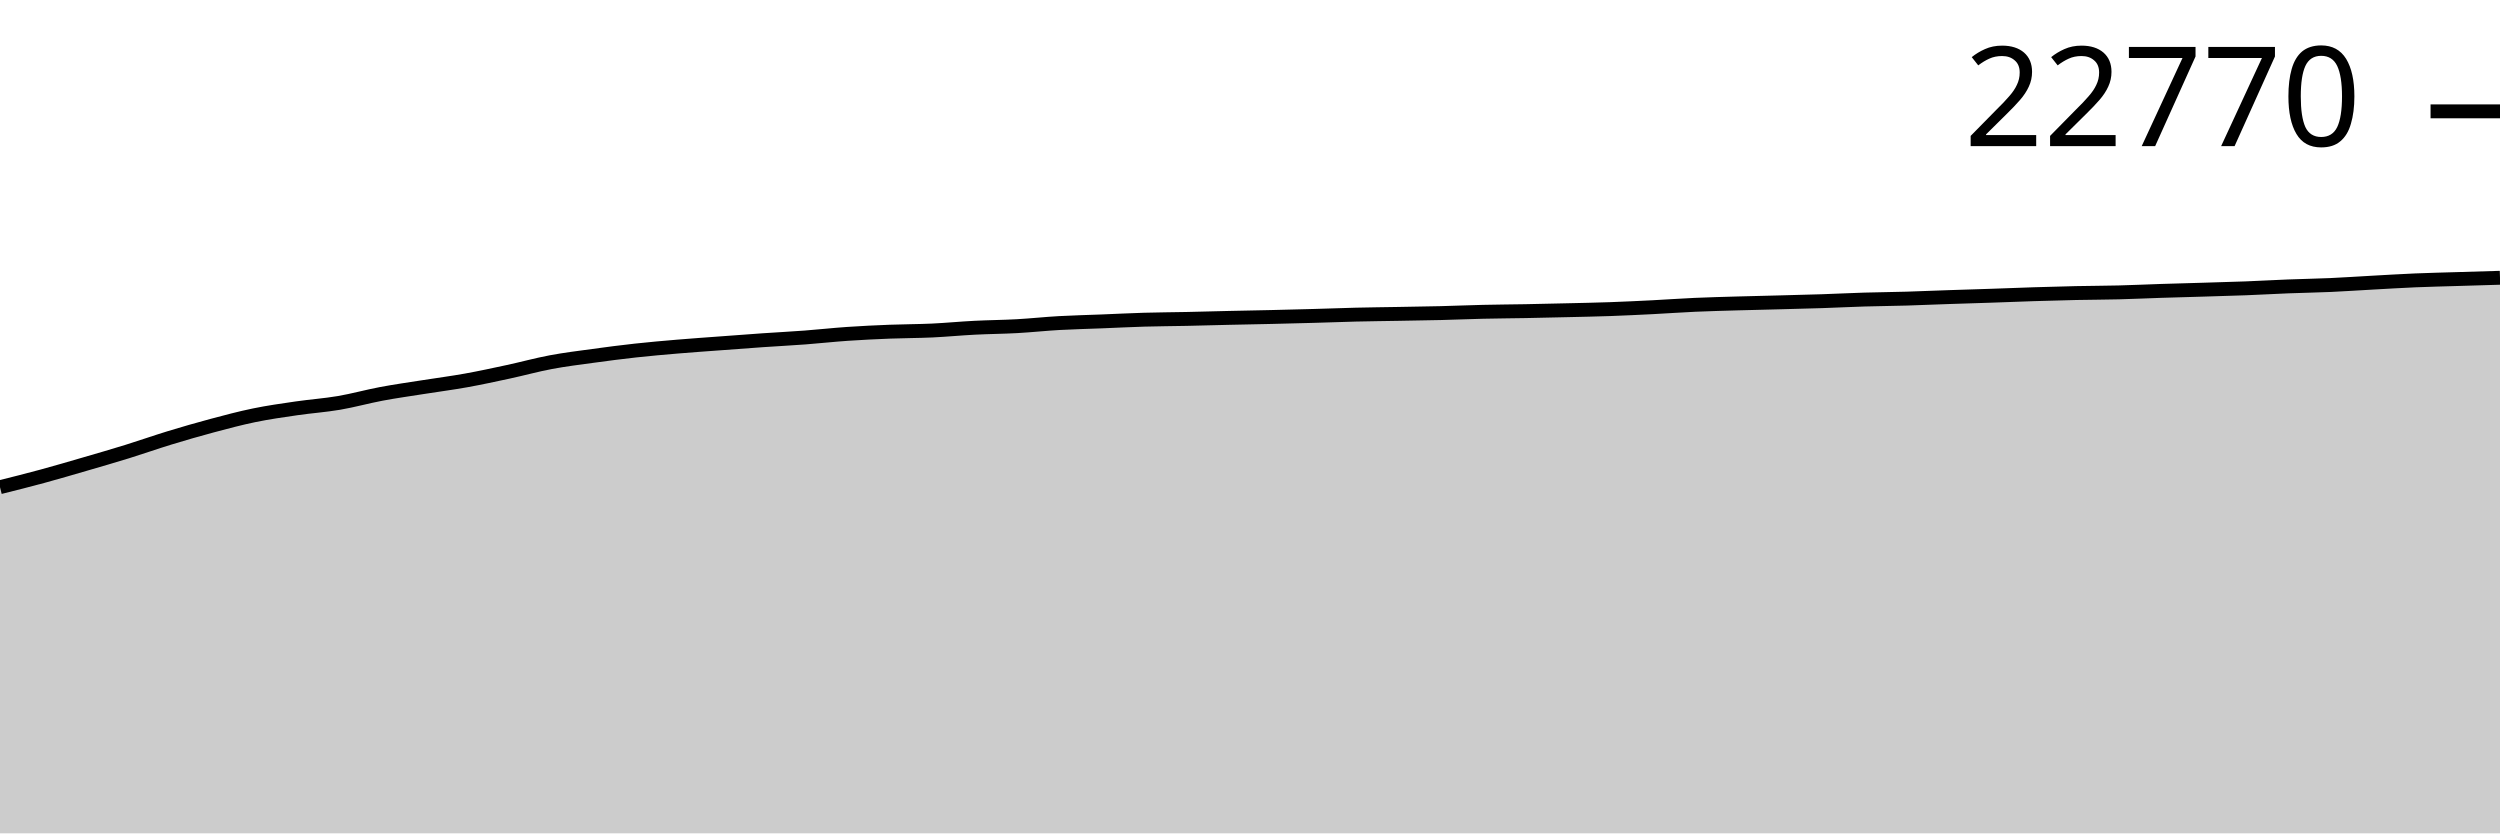
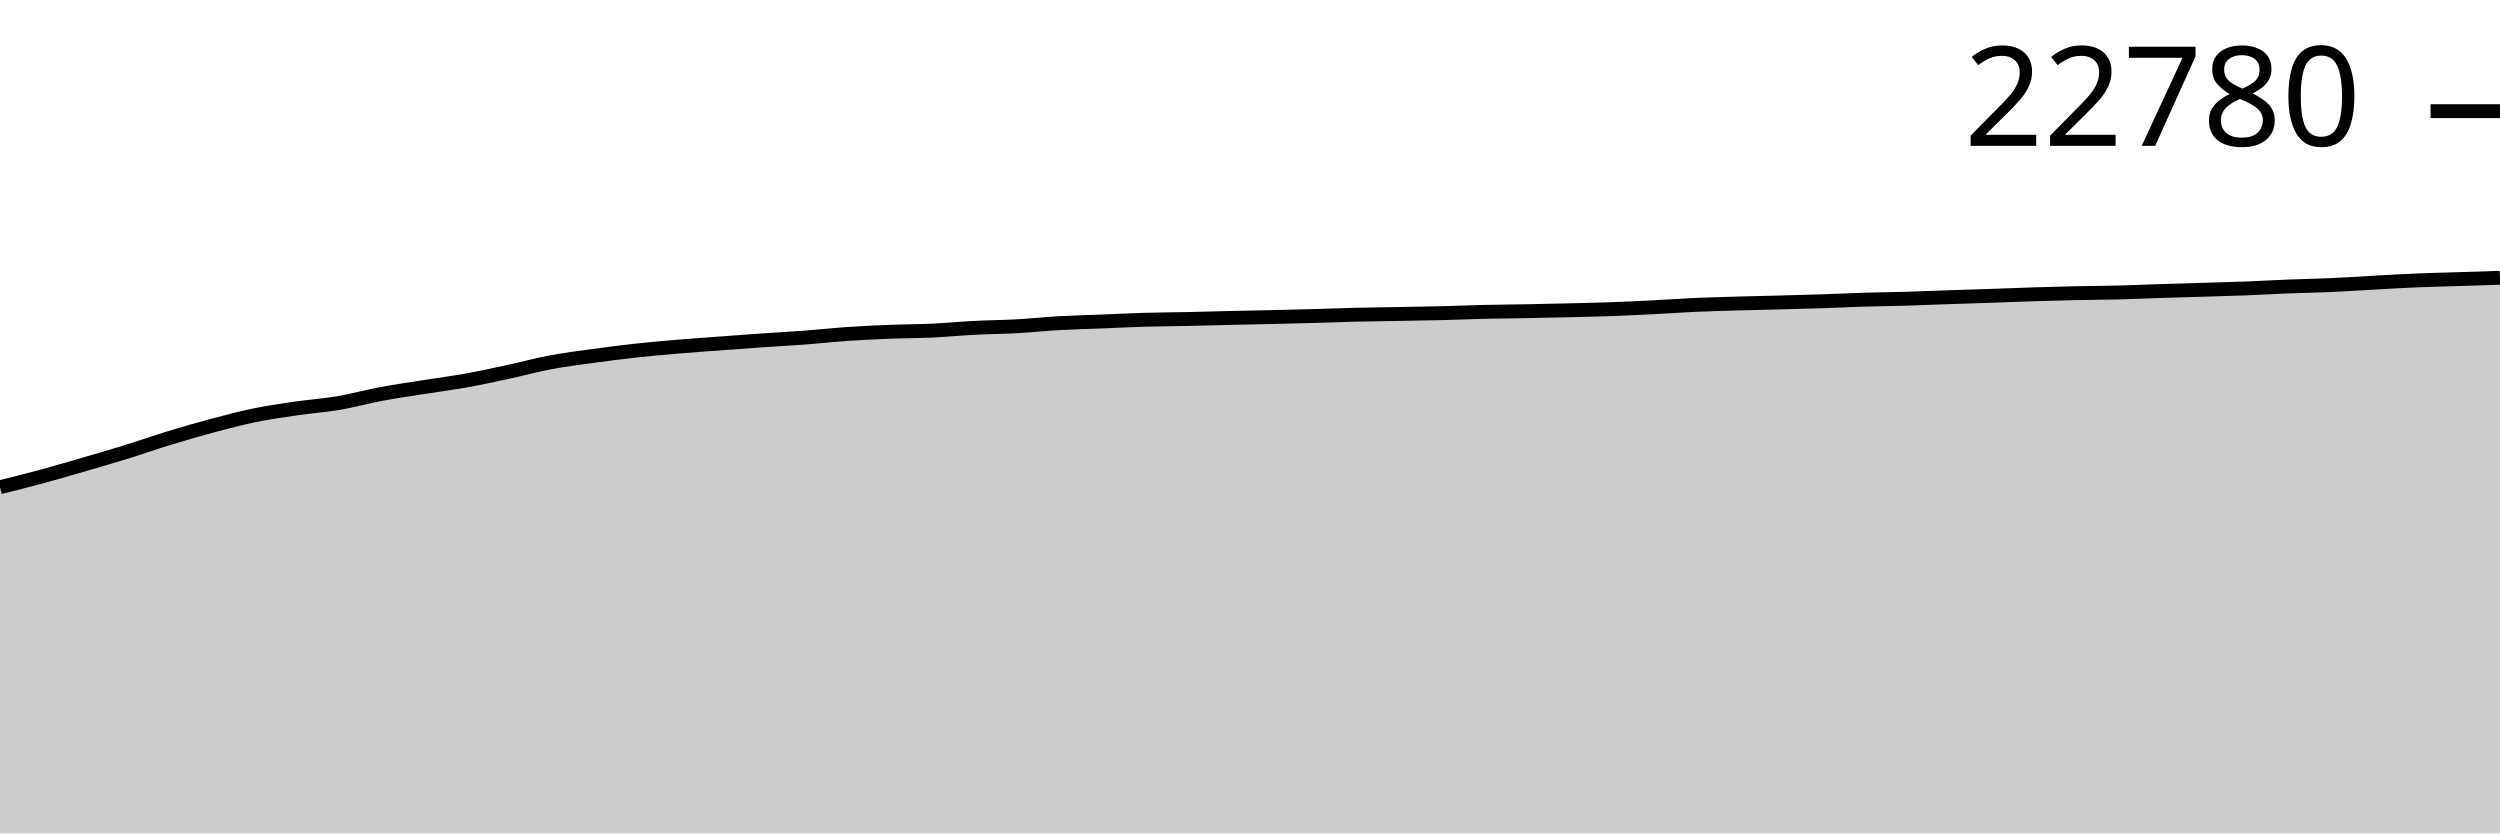
<svg xmlns="http://www.w3.org/2000/svg" viewBox="0 0 180 60">
  <g transform="translate(0,20)">
-     <path class="area" fill="rgba(0, 0, 0, 0.2)" d="M0,15.077C1.017,14.822,2.034,14.568,3.051,14.291C4.068,14.015,5.085,13.715,6.102,13.419C7.119,13.123,8.136,12.83,9.153,12.515C10.169,12.2,11.186,11.84,12.203,11.529C13.22,11.219,14.237,10.924,15.254,10.652C16.271,10.381,17.288,10.108,18.305,9.899C19.322,9.69,20.339,9.547,21.356,9.399C22.373,9.251,23.39,9.182,24.407,9.009C25.424,8.835,26.441,8.549,27.458,8.358C28.475,8.167,29.492,8.026,30.508,7.865C31.525,7.704,32.542,7.573,33.559,7.39C34.576,7.207,35.593,6.986,36.61,6.767C37.627,6.548,38.644,6.266,39.661,6.075C40.678,5.884,41.695,5.76,42.712,5.621C43.729,5.481,44.746,5.349,45.763,5.237C46.78,5.126,47.797,5.038,48.814,4.952C49.831,4.866,50.847,4.797,51.864,4.721C52.881,4.645,53.898,4.568,54.915,4.497C55.932,4.427,56.949,4.375,57.966,4.299C58.983,4.222,60,4.108,61.017,4.039C62.034,3.969,63.051,3.921,64.068,3.881C65.085,3.841,66.102,3.844,67.119,3.797C68.136,3.749,69.153,3.65,70.169,3.598C71.186,3.546,72.203,3.54,73.22,3.484C74.237,3.428,75.254,3.317,76.271,3.26C77.288,3.203,78.305,3.182,79.322,3.141C80.339,3.101,81.356,3.048,82.373,3.018C83.39,2.988,84.407,2.985,85.424,2.963C86.441,2.942,87.458,2.911,88.475,2.888C89.492,2.865,90.508,2.848,91.525,2.824C92.542,2.8,93.559,2.775,94.576,2.746C95.593,2.718,96.61,2.677,97.627,2.653C98.644,2.628,99.661,2.619,100.678,2.6C101.695,2.582,102.712,2.568,103.729,2.543C104.746,2.518,105.763,2.473,106.78,2.45C107.797,2.426,108.814,2.421,109.831,2.402C110.847,2.383,111.864,2.36,112.881,2.335C113.898,2.311,114.915,2.292,115.932,2.256C116.949,2.219,117.966,2.17,118.983,2.119C120,2.067,121.017,1.993,122.034,1.947C123.051,1.902,124.068,1.877,125.085,1.847C126.102,1.817,127.119,1.796,128.136,1.769C129.153,1.742,130.169,1.718,131.186,1.685C132.203,1.651,133.22,1.599,134.237,1.568C135.254,1.538,136.271,1.53,137.288,1.5C138.305,1.47,139.322,1.425,140.339,1.39C141.356,1.356,142.373,1.327,143.39,1.292C144.407,1.258,145.424,1.215,146.441,1.183C147.458,1.151,148.475,1.122,149.492,1.1C150.508,1.079,151.525,1.078,152.542,1.052C153.559,1.027,154.576,0.978,155.593,0.945C156.61,0.912,157.627,0.887,158.644,0.856C159.661,0.825,160.678,0.799,161.695,0.76C162.712,0.721,163.729,0.661,164.746,0.621C165.763,0.581,166.78,0.566,167.797,0.521C168.814,0.475,169.831,0.405,170.847,0.349C171.864,0.294,172.881,0.23,173.898,0.187C174.915,0.144,175.932,0.123,176.949,0.091C177.966,0.06,178.983,0.03,180,0L180,40C178.983,40,177.966,40,176.949,40C175.932,40,174.915,40,173.898,40C172.881,40,171.864,40,170.847,40C169.831,40,168.814,40,167.797,40C166.78,40,165.763,40,164.746,40C163.729,40,162.712,40,161.695,40C160.678,40,159.661,40,158.644,40C157.627,40,156.61,40,155.593,40C154.576,40,153.559,40,152.542,40C151.525,40,150.508,40,149.492,40C148.475,40,147.458,40,146.441,40C145.424,40,144.407,40,143.39,40C142.373,40,141.356,40,140.339,40C139.322,40,138.305,40,137.288,40C136.271,40,135.254,40,134.237,40C133.22,40,132.203,40,131.186,40C130.169,40,129.153,40,128.136,40C127.119,40,126.102,40,125.085,40C124.068,40,123.051,40,122.034,40C121.017,40,120,40,118.983,40C117.966,40,116.949,40,115.932,40C114.915,40,113.898,40,112.881,40C111.864,40,110.847,40,109.831,40C108.814,40,107.797,40,106.78,40C105.763,40,104.746,40,103.729,40C102.712,40,101.695,40,100.678,40C99.661,40,98.644,40,97.627,40C96.61,40,95.593,40,94.576,40C93.559,40,92.542,40,91.525,40C90.508,40,89.492,40,88.475,40C87.458,40,86.441,40,85.424,40C84.407,40,83.39,40,82.373,40C81.356,40,80.339,40,79.322,40C78.305,40,77.288,40,76.271,40C75.254,40,74.237,40,73.22,40C72.203,40,71.186,40,70.169,40C69.153,40,68.136,40,67.119,40C66.102,40,65.085,40,64.068,40C63.051,40,62.034,40,61.017,40C60,40,58.983,40,57.966,40C56.949,40,55.932,40,54.915,40C53.898,40,52.881,40,51.864,40C50.847,40,49.831,40,48.814,40C47.797,40,46.78,40,45.763,40C44.746,40,43.729,40,42.712,40C41.695,40,40.678,40,39.661,40C38.644,40,37.627,40,36.61,40C35.593,40,34.576,40,33.559,40C32.542,40,31.525,40,30.508,40C29.492,40,28.475,40,27.458,40C26.441,40,25.424,40,24.407,40C23.39,40,22.373,40,21.356,40C20.339,40,19.322,40,18.305,40C17.288,40,16.271,40,15.254,40C14.237,40,13.22,40,12.203,40C11.186,40,10.169,40,9.153,40C8.136,40,7.119,40,6.102,40C5.085,40,4.068,40,3.051,40C2.034,40,1.017,40,0,40Z" />
-     <path class="line" stroke="black" fill="none" d="M0,15.077C1.017,14.822,2.034,14.568,3.051,14.291C4.068,14.015,5.085,13.715,6.102,13.419C7.119,13.123,8.136,12.83,9.153,12.515C10.169,12.2,11.186,11.84,12.203,11.529C13.22,11.219,14.237,10.924,15.254,10.652C16.271,10.381,17.288,10.108,18.305,9.899C19.322,9.69,20.339,9.547,21.356,9.399C22.373,9.251,23.39,9.182,24.407,9.009C25.424,8.835,26.441,8.549,27.458,8.358C28.475,8.167,29.492,8.026,30.508,7.865C31.525,7.704,32.542,7.573,33.559,7.39C34.576,7.207,35.593,6.986,36.61,6.767C37.627,6.548,38.644,6.266,39.661,6.075C40.678,5.884,41.695,5.76,42.712,5.621C43.729,5.481,44.746,5.349,45.763,5.237C46.78,5.126,47.797,5.038,48.814,4.952C49.831,4.866,50.847,4.797,51.864,4.721C52.881,4.645,53.898,4.568,54.915,4.497C55.932,4.427,56.949,4.375,57.966,4.299C58.983,4.222,60,4.108,61.017,4.039C62.034,3.969,63.051,3.921,64.068,3.881C65.085,3.841,66.102,3.844,67.119,3.797C68.136,3.749,69.153,3.65,70.169,3.598C71.186,3.546,72.203,3.54,73.22,3.484C74.237,3.428,75.254,3.317,76.271,3.26C77.288,3.203,78.305,3.182,79.322,3.141C80.339,3.101,81.356,3.048,82.373,3.018C83.39,2.988,84.407,2.985,85.424,2.963C86.441,2.942,87.458,2.911,88.475,2.888C89.492,2.865,90.508,2.848,91.525,2.824C92.542,2.8,93.559,2.775,94.576,2.746C95.593,2.718,96.61,2.677,97.627,2.653C98.644,2.628,99.661,2.619,100.678,2.6C101.695,2.582,102.712,2.568,103.729,2.543C104.746,2.518,105.763,2.473,106.78,2.45C107.797,2.426,108.814,2.421,109.831,2.402C110.847,2.383,111.864,2.36,112.881,2.335C113.898,2.311,114.915,2.292,115.932,2.256C116.949,2.219,117.966,2.17,118.983,2.119C120,2.067,121.017,1.993,122.034,1.947C123.051,1.902,124.068,1.877,125.085,1.847C126.102,1.817,127.119,1.796,128.136,1.769C129.153,1.742,130.169,1.718,131.186,1.685C132.203,1.651,133.22,1.599,134.237,1.568C135.254,1.538,136.271,1.53,137.288,1.5C138.305,1.47,139.322,1.425,140.339,1.39C141.356,1.356,142.373,1.327,143.39,1.292C144.407,1.258,145.424,1.215,146.441,1.183C147.458,1.151,148.475,1.122,149.492,1.1C150.508,1.079,151.525,1.078,152.542,1.052C153.559,1.027,154.576,0.978,155.593,0.945C156.61,0.912,157.627,0.887,158.644,0.856C159.661,0.825,160.678,0.799,161.695,0.76C162.712,0.721,163.729,0.661,164.746,0.621C165.763,0.581,166.78,0.566,167.797,0.521C168.814,0.475,169.831,0.405,170.847,0.349C171.864,0.294,172.881,0.23,173.898,0.187C174.915,0.144,175.932,0.123,176.949,0.091C177.966,0.06,178.983,0.03,180,0" />
-     <path class="axis-ceiling" stroke-width="1" stroke="black" fill="none" d="M175,-11.983L180,-11.983" />
-     <text class="axis-ceiling-label" font-family="sans-serif" text-anchor="end" font-size="10px" x="170" y="-9.483">22770</text>
+     <path class="area" fill="rgba(0, 0, 0, 0.2)" d="M0,15.081C1.017,14.827,2.034,14.572,3.051,14.296C4.068,14.02,5.085,13.72,6.102,13.424C7.119,13.128,8.136,12.835,9.153,12.52C10.169,12.205,11.186,11.844,12.203,11.534C13.22,11.223,14.237,10.929,15.254,10.657C16.271,10.386,17.288,10.113,18.305,9.904C19.322,9.695,20.339,9.553,21.356,9.404C22.373,9.256,23.39,9.187,24.407,9.014C25.424,8.84,26.441,8.554,27.458,8.363C28.475,8.173,29.492,8.032,30.508,7.87C31.525,7.709,32.542,7.579,33.559,7.396C34.576,7.213,35.593,6.992,36.61,6.772C37.627,6.553,38.644,6.272,39.661,6.081C40.678,5.89,41.695,5.766,42.712,5.627C43.729,5.487,44.746,5.355,45.763,5.243C46.78,5.132,47.797,5.044,48.814,4.958C49.831,4.872,50.847,4.803,51.864,4.727C52.881,4.652,53.898,4.574,54.915,4.504C55.932,4.433,56.949,4.381,57.966,4.305C58.983,4.228,60,4.114,61.017,4.045C62.034,3.975,63.051,3.928,64.068,3.887C65.085,3.847,66.102,3.85,67.119,3.803C68.136,3.756,69.153,3.656,70.169,3.604C71.186,3.552,72.203,3.546,73.22,3.49C74.237,3.434,75.254,3.323,76.271,3.266C77.288,3.209,78.305,3.188,79.322,3.148C80.339,3.107,81.356,3.054,82.373,3.024C83.39,2.995,84.407,2.991,85.424,2.97C86.441,2.948,87.458,2.918,88.475,2.894C89.492,2.871,90.508,2.854,91.525,2.83C92.542,2.807,93.559,2.781,94.576,2.753C95.593,2.724,96.61,2.684,97.627,2.659C98.644,2.635,99.661,2.625,100.678,2.607C101.695,2.588,102.712,2.575,103.729,2.55C104.746,2.525,105.763,2.48,106.78,2.456C107.797,2.432,108.814,2.427,109.831,2.408C110.847,2.389,111.864,2.366,112.881,2.342C113.898,2.318,114.915,2.298,115.932,2.262C116.949,2.226,117.966,2.176,118.983,2.125C120,2.074,121.017,1.999,122.034,1.954C123.051,1.909,124.068,1.883,125.085,1.853C126.102,1.824,127.119,1.803,128.136,1.776C129.153,1.749,130.169,1.725,131.186,1.691C132.203,1.658,133.22,1.606,134.237,1.575C135.254,1.544,136.271,1.536,137.288,1.507C138.305,1.477,139.322,1.432,140.339,1.397C141.356,1.362,142.373,1.333,143.39,1.299C144.407,1.264,145.424,1.221,146.441,1.189C147.458,1.157,148.475,1.129,149.492,1.107C150.508,1.085,151.525,1.085,152.542,1.059C153.559,1.033,154.576,0.985,155.593,0.952C156.61,0.919,157.627,0.894,158.644,0.863C159.661,0.832,160.678,0.806,161.695,0.767C162.712,0.728,163.729,0.668,164.746,0.628C165.763,0.588,166.78,0.573,167.797,0.527C168.814,0.482,169.831,0.412,170.847,0.356C171.864,0.301,172.881,0.237,173.898,0.194C174.915,0.151,175.932,0.13,176.949,0.098C177.966,0.066,178.983,0.033,180,0L180,40C178.983,40,177.966,40,176.949,40C175.932,40,174.915,40,173.898,40C172.881,40,171.864,40,170.847,40C169.831,40,168.814,40,167.797,40C166.78,40,165.763,40,164.746,40C163.729,40,162.712,40,161.695,40C160.678,40,159.661,40,158.644,40C157.627,40,156.61,40,155.593,40C154.576,40,153.559,40,152.542,40C151.525,40,150.508,40,149.492,40C148.475,40,147.458,40,146.441,40C145.424,40,144.407,40,143.39,40C142.373,40,141.356,40,140.339,40C139.322,40,138.305,40,137.288,40C136.271,40,135.254,40,134.237,40C133.22,40,132.203,40,131.186,40C130.169,40,129.153,40,128.136,40C127.119,40,126.102,40,125.085,40C124.068,40,123.051,40,122.034,40C121.017,40,120,40,118.983,40C117.966,40,116.949,40,115.932,40C114.915,40,113.898,40,112.881,40C111.864,40,110.847,40,109.831,40C108.814,40,107.797,40,106.78,40C105.763,40,104.746,40,103.729,40C102.712,40,101.695,40,100.678,40C99.661,40,98.644,40,97.627,40C96.61,40,95.593,40,94.576,40C93.559,40,92.542,40,91.525,40C90.508,40,89.492,40,88.475,40C87.458,40,86.441,40,85.424,40C84.407,40,83.39,40,82.373,40C81.356,40,80.339,40,79.322,40C78.305,40,77.288,40,76.271,40C75.254,40,74.237,40,73.22,40C72.203,40,71.186,40,70.169,40C69.153,40,68.136,40,67.119,40C66.102,40,65.085,40,64.068,40C63.051,40,62.034,40,61.017,40C60,40,58.983,40,57.966,40C56.949,40,55.932,40,54.915,40C53.898,40,52.881,40,51.864,40C50.847,40,49.831,40,48.814,40C47.797,40,46.78,40,45.763,40C44.746,40,43.729,40,42.712,40C41.695,40,40.678,40,39.661,40C38.644,40,37.627,40,36.61,40C35.593,40,34.576,40,33.559,40C32.542,40,31.525,40,30.508,40C29.492,40,28.475,40,27.458,40C26.441,40,25.424,40,24.407,40C23.39,40,22.373,40,21.356,40C20.339,40,19.322,40,18.305,40C17.288,40,16.271,40,15.254,40C14.237,40,13.22,40,12.203,40C11.186,40,10.169,40,9.153,40C8.136,40,7.119,40,6.102,40C5.085,40,4.068,40,3.051,40C2.034,40,1.017,40,0,40Z" />
+     <path class="line" stroke="black" fill="none" d="M0,15.081C1.017,14.827,2.034,14.572,3.051,14.296C4.068,14.02,5.085,13.72,6.102,13.424C7.119,13.128,8.136,12.835,9.153,12.52C10.169,12.205,11.186,11.844,12.203,11.534C13.22,11.223,14.237,10.929,15.254,10.657C16.271,10.386,17.288,10.113,18.305,9.904C19.322,9.695,20.339,9.553,21.356,9.404C22.373,9.256,23.39,9.187,24.407,9.014C25.424,8.84,26.441,8.554,27.458,8.363C28.475,8.173,29.492,8.032,30.508,7.87C31.525,7.709,32.542,7.579,33.559,7.396C34.576,7.213,35.593,6.992,36.61,6.772C37.627,6.553,38.644,6.272,39.661,6.081C40.678,5.89,41.695,5.766,42.712,5.627C43.729,5.487,44.746,5.355,45.763,5.243C46.78,5.132,47.797,5.044,48.814,4.958C49.831,4.872,50.847,4.803,51.864,4.727C52.881,4.652,53.898,4.574,54.915,4.504C55.932,4.433,56.949,4.381,57.966,4.305C58.983,4.228,60,4.114,61.017,4.045C62.034,3.975,63.051,3.928,64.068,3.887C65.085,3.847,66.102,3.85,67.119,3.803C68.136,3.756,69.153,3.656,70.169,3.604C71.186,3.552,72.203,3.546,73.22,3.49C74.237,3.434,75.254,3.323,76.271,3.266C77.288,3.209,78.305,3.188,79.322,3.148C80.339,3.107,81.356,3.054,82.373,3.024C83.39,2.995,84.407,2.991,85.424,2.97C86.441,2.948,87.458,2.918,88.475,2.894C89.492,2.871,90.508,2.854,91.525,2.83C92.542,2.807,93.559,2.781,94.576,2.753C95.593,2.724,96.61,2.684,97.627,2.659C98.644,2.635,99.661,2.625,100.678,2.607C101.695,2.588,102.712,2.575,103.729,2.55C104.746,2.525,105.763,2.48,106.78,2.456C107.797,2.432,108.814,2.427,109.831,2.408C110.847,2.389,111.864,2.366,112.881,2.342C113.898,2.318,114.915,2.298,115.932,2.262C116.949,2.226,117.966,2.176,118.983,2.125C120,2.074,121.017,1.999,122.034,1.954C123.051,1.909,124.068,1.883,125.085,1.853C126.102,1.824,127.119,1.803,128.136,1.776C129.153,1.749,130.169,1.725,131.186,1.691C132.203,1.658,133.22,1.606,134.237,1.575C135.254,1.544,136.271,1.536,137.288,1.507C138.305,1.477,139.322,1.432,140.339,1.397C141.356,1.362,142.373,1.333,143.39,1.299C144.407,1.264,145.424,1.221,146.441,1.189C147.458,1.157,148.475,1.129,149.492,1.107C150.508,1.085,151.525,1.085,152.542,1.059C153.559,1.033,154.576,0.985,155.593,0.952C156.61,0.919,157.627,0.894,158.644,0.863C159.661,0.832,160.678,0.806,161.695,0.767C162.712,0.728,163.729,0.668,164.746,0.628C165.763,0.588,166.78,0.573,167.797,0.527C168.814,0.482,169.831,0.412,170.847,0.356C171.864,0.301,172.881,0.237,173.898,0.194C174.915,0.151,175.932,0.13,176.949,0.098C177.966,0.066,178.983,0.033,180,0" />
+     <path class="axis-ceiling" stroke-width="1" stroke="black" fill="none" d="M175,-11.997L180,-11.997" />
+     <text class="axis-ceiling-label" font-family="sans-serif" text-anchor="end" font-size="10px" x="170" y="-9.497">22780</text>
  </g>
</svg>
